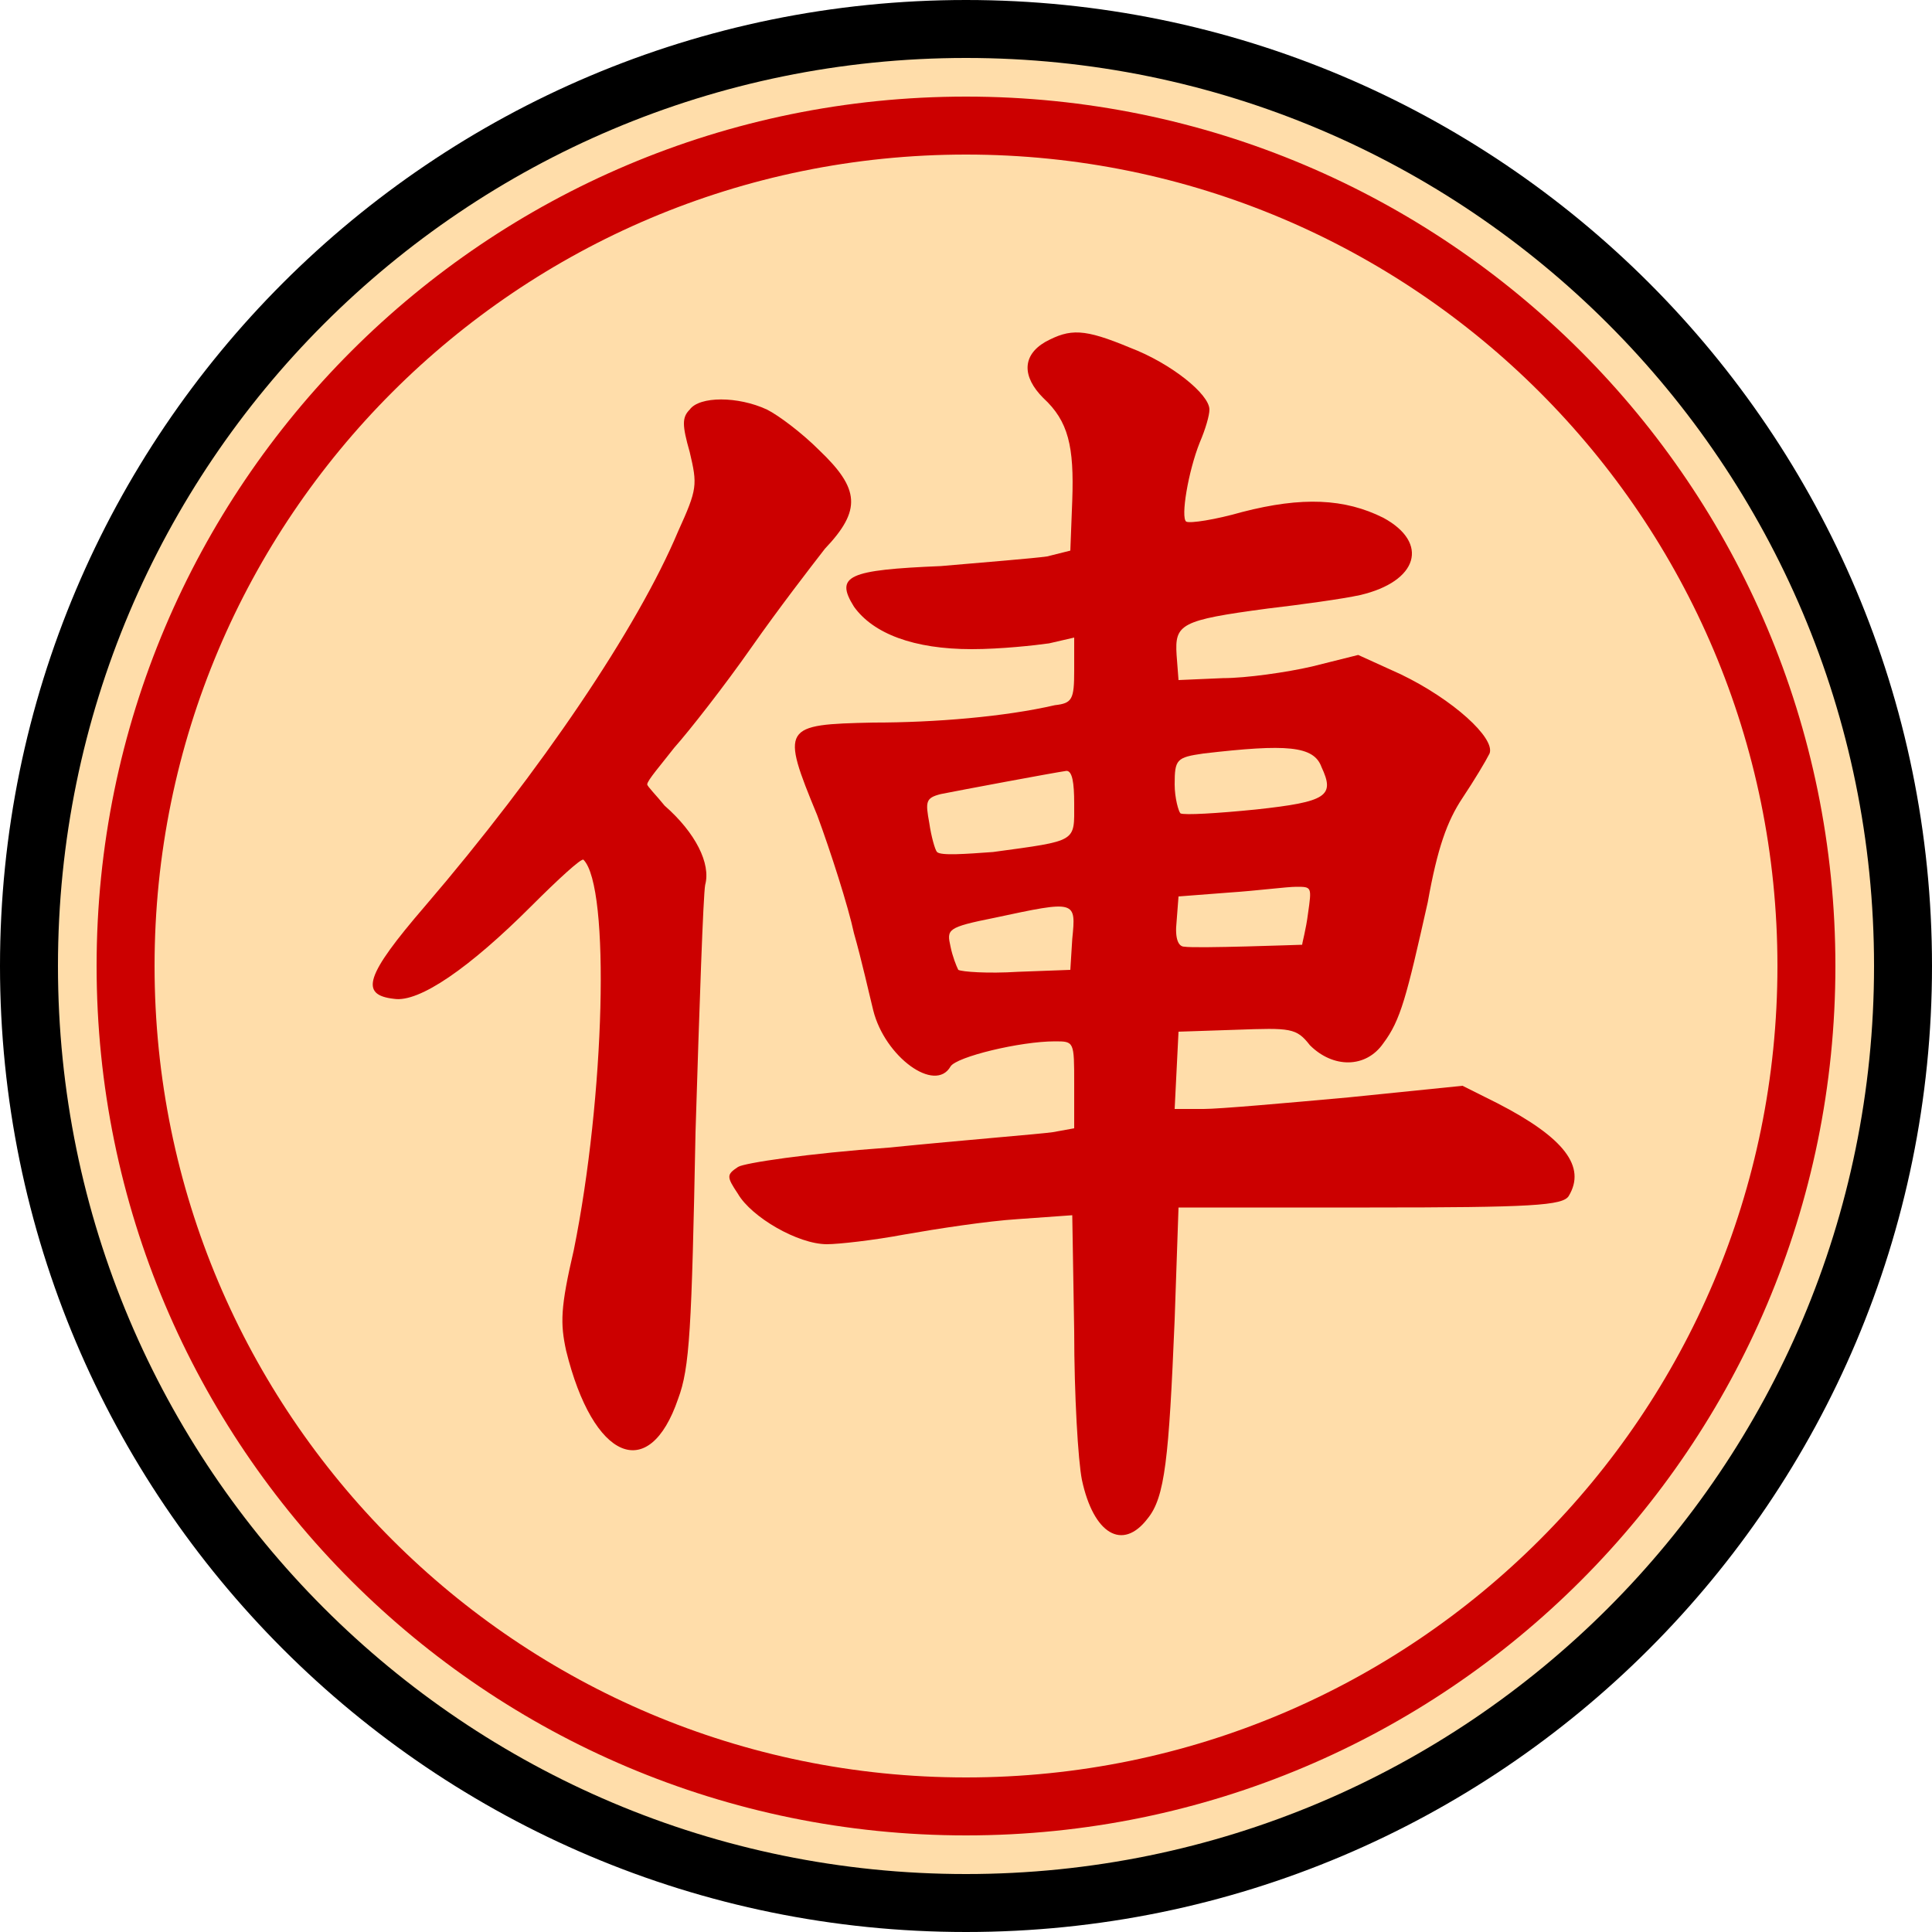
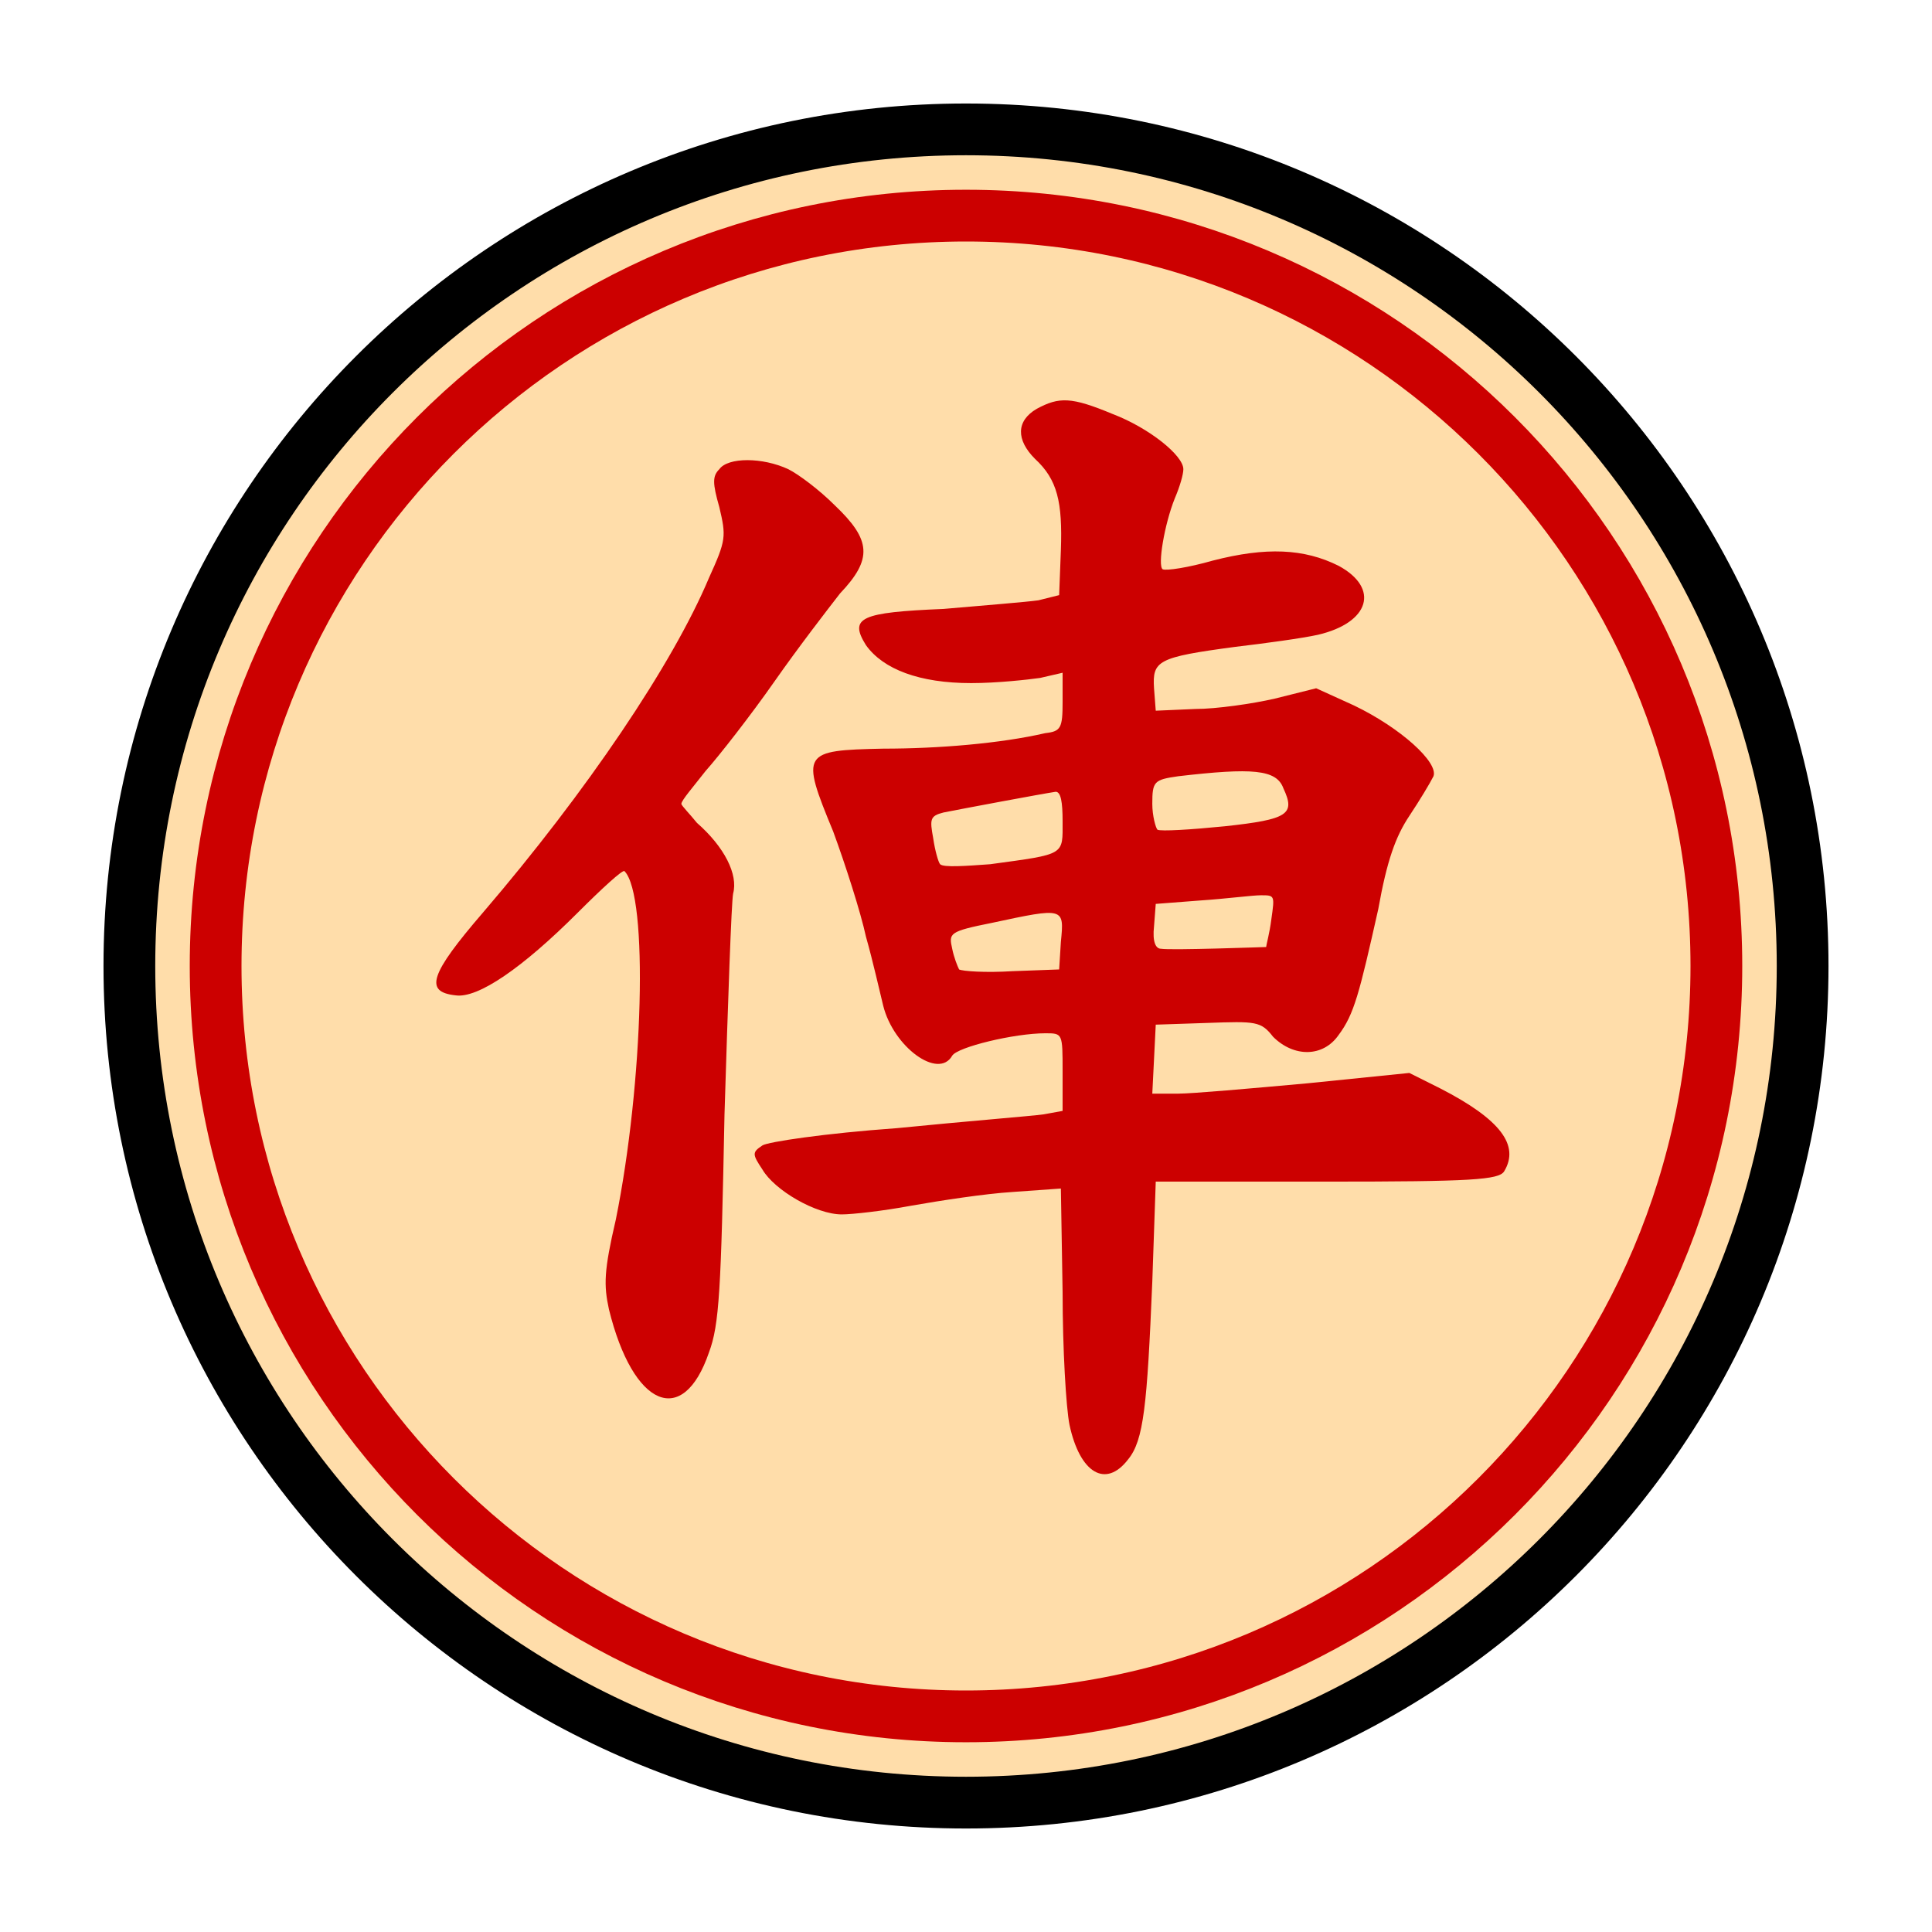
- <svg xmlns="http://www.w3.org/2000/svg" width="100" height="100">
-   <circle r="48.5" cx="50" cy="50" stroke-width="3" stroke="#000" fill="#fda" />
-   <circle r="43.5" cx="50" cy="50" stroke-width="3" stroke="#c00" fill="none" />
-   <path transform="translate(15,14)" fill="#c00" d="M39.1 3.7 C37.9 4.4,37.9 5.5,39.0 6.6 C40.3 7.8,40.6 9.1,40.5 11.9 L40.4 14.5 39.2 14.8 C38.5 14.9,36.0 15.1,33.7 15.3 C28.9 15.5,28.2 15.8,29.2 17.4 C30.2 18.8,32.3 19.6,35.3 19.6 C36.8 19.6,38.6 19.4,39.3 19.3 L40.6 19.0 40.6 20.7 C40.6 22.2,40.5 22.4,39.6 22.5 C37.0 23.1,33.4 23.4,30.2 23.4 C25.5 23.5,25.4 23.6,27.3 28.2 C28.0 30.1,28.9 32.9,29.2 34.3 C29.6 35.7,30.0 37.5,30.2 38.3 C30.8 40.7,33.4 42.6,34.2 41.2 C34.5 40.7,37.8 39.9,39.6 39.9 C40.6 39.9,40.6 39.9,40.6 42.1 L40.6 44.4 39.5 44.6 C38.8 44.7,35.0 45.0,31.0 45.4 C26.8 45.7,23.5 46.2,23.2 46.4 C22.6 46.8,22.6 46.9,23.2 47.8 C23.9 49.0,26.3 50.4,27.8 50.4 C28.4 50.4,30.2 50.2,31.8 49.9 C33.5 49.6,36.1 49.2,37.7 49.1 L40.5 48.9 40.6 54.9 C40.6 58.2,40.8 61.6,41.0 62.6 C41.6 65.4,43.1 66.3,44.4 64.6 C45.3 63.5,45.5 61.5,45.8 54.3 L46.0 48.5 55.9 48.5 C64.3 48.5,65.9 48.4,66.2 47.9 C67.1 46.4,66.0 44.9,62.5 43.1 L60.7 42.2 54.8 42.8 C51.5 43.1,48.1 43.4,47.3 43.4 L45.8 43.4 45.9 41.4 L46.0 39.4 49.0 39.3 C51.8 39.2,52.1 39.2,52.8 40.1 C54.0 41.3,55.7 41.3,56.6 40.0 C57.5 38.8,57.8 37.6,58.9 32.7 C59.4 29.9,59.9 28.5,60.7 27.3 C61.3 26.4,61.9 25.4,62.1 25.0 C62.4 24.2,60.2 22.2,57.5 20.9 L55.3 19.9 52.9 20.5 C51.6 20.8,49.5 21.1,48.3 21.1 L46.0 21.2 45.9 19.9 C45.8 18.3,46.1 18.1,50.6 17.5 C52.3 17.3,54.5 17.0,55.4 16.8 C58.4 16.1,59.0 14.1,56.6 12.8 C54.6 11.8,52.4 11.7,49.3 12.5 C47.9 12.9,46.6 13.1,46.4 13.0 C46.1 12.8,46.5 10.4,47.1 8.9 C47.4 8.2,47.6 7.5,47.6 7.2 C47.6 6.4,45.6 4.8,43.5 4.0 C41.1 3.0,40.4 3.0,39.1 3.7 M20.7 7.2 C20.3 7.6,20.3 8.0,20.7 9.4 C21.1 11.1,21.1 11.3,20.1 13.5 C18.0 18.5,13.0 25.9,7.0 32.9 C3.9 36.5,3.6 37.5,5.4 37.7 C6.7 37.9,9.3 36.1,12.5 32.9 C13.9 31.5,15.1 30.4,15.2 30.5 C16.6 31.9,16.3 42.8,14.7 50.7 C14.0 53.7,14.0 54.5,14.3 55.9 C15.7 61.6,18.6 62.8,20.1 58.4 C20.7 56.8,20.8 54.8,21.0 44.6 C21.2 38.1,21.4 32.3,21.5 31.8 C21.8 30.7,21.0 29.1,19.4 27.7 C19.0 27.2,18.5 26.7,18.5 26.6 C18.5 26.4,19.2 25.6,19.9 24.7 C20.7 23.8,22.5 21.5,23.9 19.5 C25.3 17.5,27.0 15.3,27.7 14.4 C29.6 12.4,29.5 11.3,27.4 9.3 C26.5 8.4,25.3 7.5,24.7 7.2 C23.2 6.5,21.2 6.5,20.7 7.2 M53.4 25.7 C54.1 27.2,53.7 27.5,50.0 27.9 C48.0 28.1,46.3 28.2,46.1 28.1 C46.0 28.0,45.8 27.3,45.8 26.6 C45.8 25.3,45.9 25.2,47.3 25.0 C51.6 24.5,53.0 24.6,53.4 25.7 M40.6 27.6 C40.6 29.6,40.8 29.5,36.4 30.1 C35.0 30.2,33.7 30.3,33.5 30.1 C33.4 30.0,33.2 29.3,33.1 28.6 C32.9 27.5,32.9 27.3,33.7 27.1 C34.7 26.9,39.5 26.0,40.2 25.9 C40.5 25.9,40.6 26.5,40.6 27.6 M52.7 33.3 C52.6 34.1,52.4 34.8,52.4 34.9 C52.3 34.9,46.9 35.1,46.3 35.0 C46.0 35.0,45.8 34.6,45.9 33.7 L46.0 32.4 48.6 32.2 C50.1 32.1,51.6 31.9,52.1 31.9 C52.9 31.9,52.9 31.9,52.7 33.3 M40.5 34.6 L40.4 36.2 37.7 36.3 C36.1 36.4,34.8 36.3,34.6 36.2 C34.5 36.0,34.3 35.5,34.2 35.0 C34.0 34.1,34.0 34.0,36.5 33.5 C40.7 32.6,40.7 32.6,40.5 34.6 " />
+ <svg xmlns="http://www.w3.org/2000/svg" width="100" height="100" version="1.1" id="svg1189" viewBox="-6 -6 112 112">
+   <defs id="defs1193" />
+   <circle r="48.5" cx="50" cy="50" stroke-width="3" stroke="#000000" fill="#ffddaa" id="circle1183" />
+   <circle r="43.5" cx="50" cy="50" stroke-width="3" stroke="#cc0000" fill="none" id="circle1185" />
+   <path transform="translate(15,14)" fill="#cc0000" d="m 39.1,3.7 c -1.2,0.7 -1.2,1.8 -0.1,2.9 1.3,1.2 1.6,2.5 1.5,5.3 l -0.1,2.6 -1.2,0.3 c -0.7,0.1 -3.2,0.3 -5.5,0.5 -4.8,0.2 -5.5,0.5 -4.5,2.1 1,1.4 3.1,2.2 6.1,2.2 1.5,0 3.3,-0.2 4,-0.3 L 40.6,19 v 1.7 c 0,1.5 -0.1,1.7 -1,1.8 -2.6,0.6 -6.2,0.9 -9.4,0.9 -4.7,0.1 -4.8,0.2 -2.9,4.8 0.7,1.9 1.6,4.7 1.9,6.1 0.4,1.4 0.8,3.2 1,4 0.6,2.4 3.2,4.3 4,2.9 0.3,-0.5 3.6,-1.3 5.4,-1.3 1,0 1,0 1,2.2 v 2.3 l -1.1,0.2 C 38.8,44.7 35,45 31,45.4 c -4.2,0.3 -7.5,0.8 -7.8,1 -0.6,0.4 -0.6,0.5 0,1.4 0.7,1.2 3.1,2.6 4.6,2.6 0.6,0 2.4,-0.2 4,-0.5 1.7,-0.3 4.3,-0.7 5.9,-0.8 l 2.8,-0.2 0.1,6 c 0,3.3 0.2,6.7 0.4,7.7 0.6,2.8 2.1,3.7 3.4,2 0.9,-1.1 1.1,-3.1 1.4,-10.3 L 46,48.5 h 9.9 c 8.4,0 10,-0.1 10.3,-0.6 0.9,-1.5 -0.2,-3 -3.7,-4.8 l -1.8,-0.9 -5.9,0.6 c -3.3,0.3 -6.7,0.6 -7.5,0.6 h -1.5 l 0.1,-2 0.1,-2 3,-0.1 c 2.8,-0.1 3.1,-0.1 3.8,0.8 1.2,1.2 2.9,1.2 3.8,-0.1 0.9,-1.2 1.2,-2.4 2.3,-7.3 0.5,-2.8 1,-4.2 1.8,-5.4 0.6,-0.9 1.2,-1.9 1.4,-2.3 0.3,-0.8 -1.9,-2.8 -4.6,-4.1 l -2.2,-1 -2.4,0.6 c -1.3,0.3 -3.4,0.6 -4.6,0.6 L 46,21.2 45.9,19.9 c -0.1,-1.6 0.2,-1.8 4.7,-2.4 1.7,-0.2 3.9,-0.5 4.8,-0.7 3,-0.7 3.6,-2.7 1.2,-4 -2,-1 -4.2,-1.1 -7.3,-0.3 -1.4,0.4 -2.7,0.6 -2.9,0.5 -0.3,-0.2 0.1,-2.6 0.7,-4.1 C 47.4,8.2 47.6,7.5 47.6,7.2 47.6,6.4 45.6,4.8 43.5,4 41.1,3 40.4,3 39.1,3.7 M 20.7,7.2 c -0.4,0.4 -0.4,0.8 0,2.2 0.4,1.7 0.4,1.9 -0.6,4.1 C 18,18.5 13,25.9 7,32.9 c -3.1,3.6 -3.4,4.6 -1.6,4.8 1.3,0.2 3.9,-1.6 7.1,-4.8 1.4,-1.4 2.6,-2.5 2.7,-2.4 1.4,1.4 1.1,12.3 -0.5,20.2 -0.7,3 -0.7,3.8 -0.4,5.2 1.4,5.7 4.3,6.9 5.8,2.5 0.6,-1.6 0.7,-3.6 0.9,-13.8 0.2,-6.5 0.4,-12.3 0.5,-12.8 0.3,-1.1 -0.5,-2.7 -2.1,-4.1 -0.4,-0.5 -0.9,-1 -0.9,-1.1 0,-0.2 0.7,-1 1.4,-1.9 0.8,-0.9 2.6,-3.2 4,-5.2 1.4,-2 3.1,-4.2 3.8,-5.1 1.9,-2 1.8,-3.1 -0.3,-5.1 -0.9,-0.9 -2.1,-1.8 -2.7,-2.1 -1.5,-0.7 -3.5,-0.7 -4,0 m 32.7,18.5 c 0.7,1.5 0.3,1.8 -3.4,2.2 -2,0.2 -3.7,0.3 -3.9,0.2 -0.1,-0.1 -0.3,-0.8 -0.3,-1.5 0,-1.3 0.1,-1.4 1.5,-1.6 4.3,-0.5 5.7,-0.4 6.1,0.7 m -12.8,1.9 c 0,2 0.2,1.9 -4.2,2.5 -1.4,0.1 -2.7,0.2 -2.9,0 -0.1,-0.1 -0.3,-0.8 -0.4,-1.5 -0.2,-1.1 -0.2,-1.3 0.6,-1.5 1,-0.2 5.8,-1.1 6.5,-1.2 0.3,0 0.4,0.6 0.4,1.7 m 12.1,5.7 c -0.1,0.8 -0.3,1.5 -0.3,1.6 -0.1,0 -5.5,0.2 -6.1,0.1 -0.3,0 -0.5,-0.4 -0.4,-1.3 l 0.1,-1.3 2.6,-0.2 c 1.5,-0.1 3,-0.3 3.5,-0.3 0.8,0 0.8,0 0.6,1.4 m -12.2,1.3 -0.1,1.6 -2.7,0.1 c -1.6,0.1 -2.9,0 -3.1,-0.1 C 34.5,36 34.3,35.5 34.2,35 34,34.1 34,34 36.5,33.5 c 4.2,-0.9 4.2,-0.9 4,1.1" id="path1187" />
</svg>
